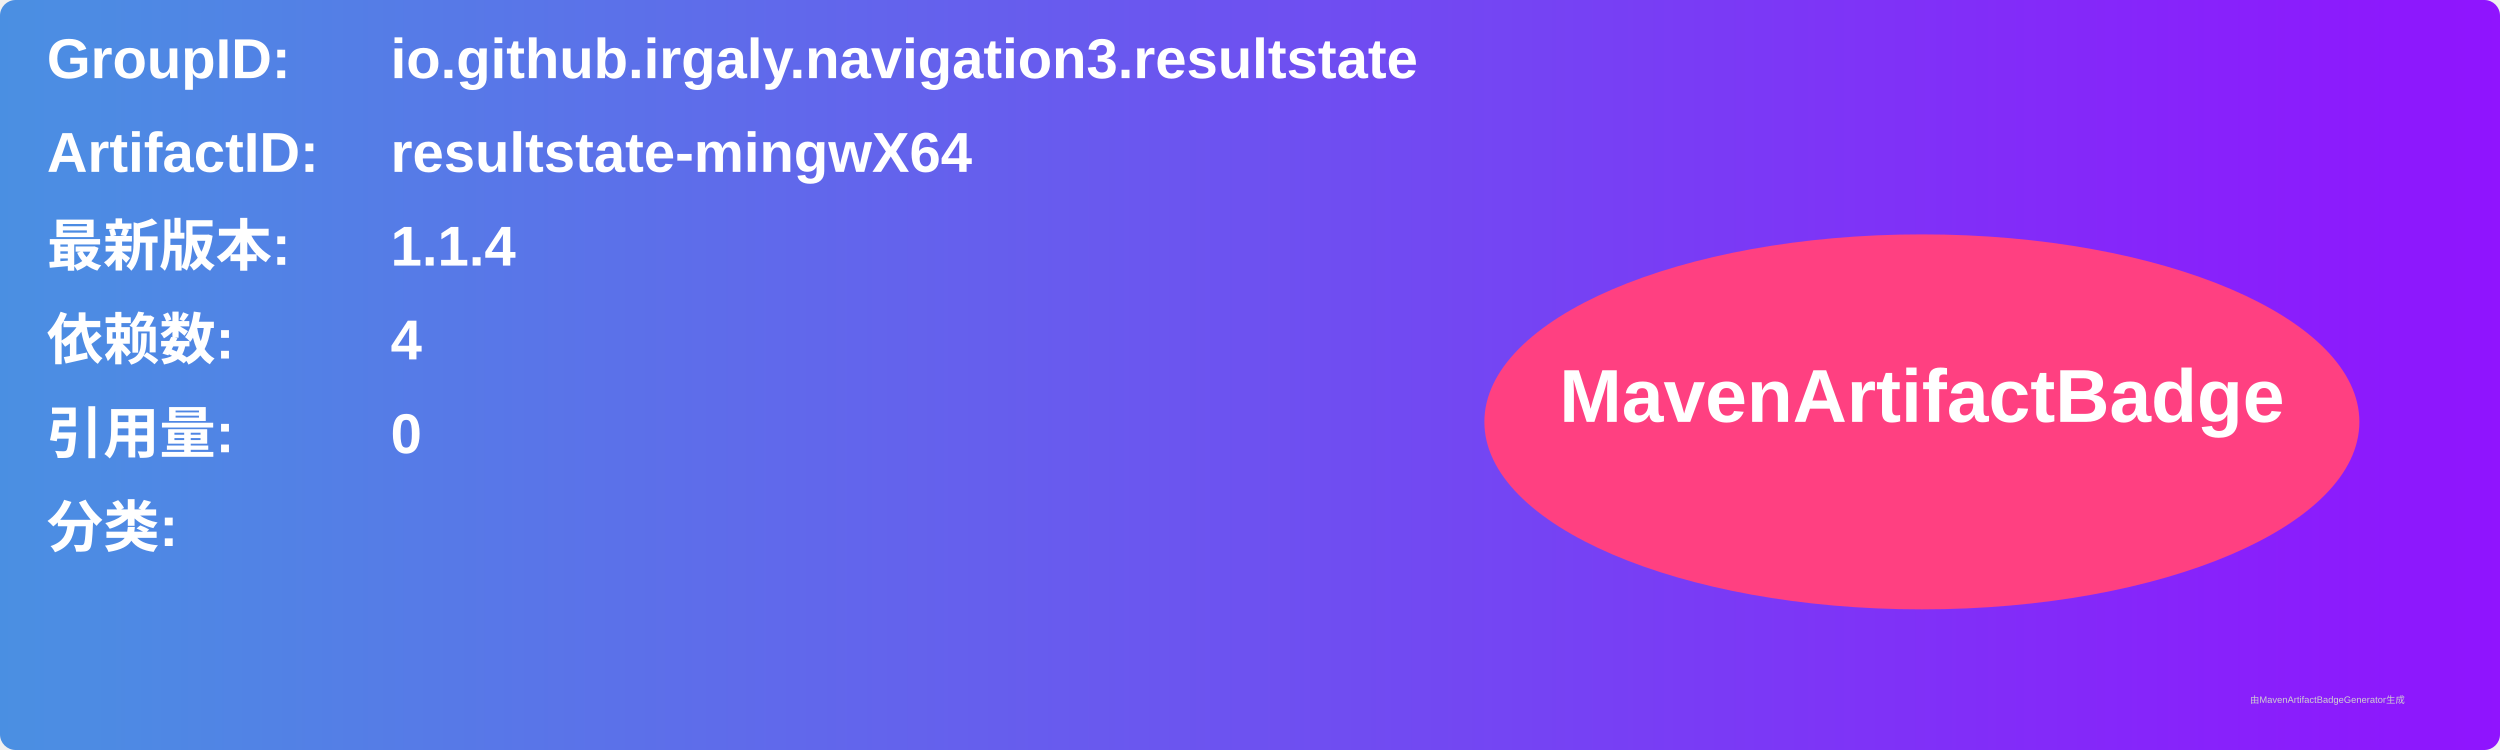
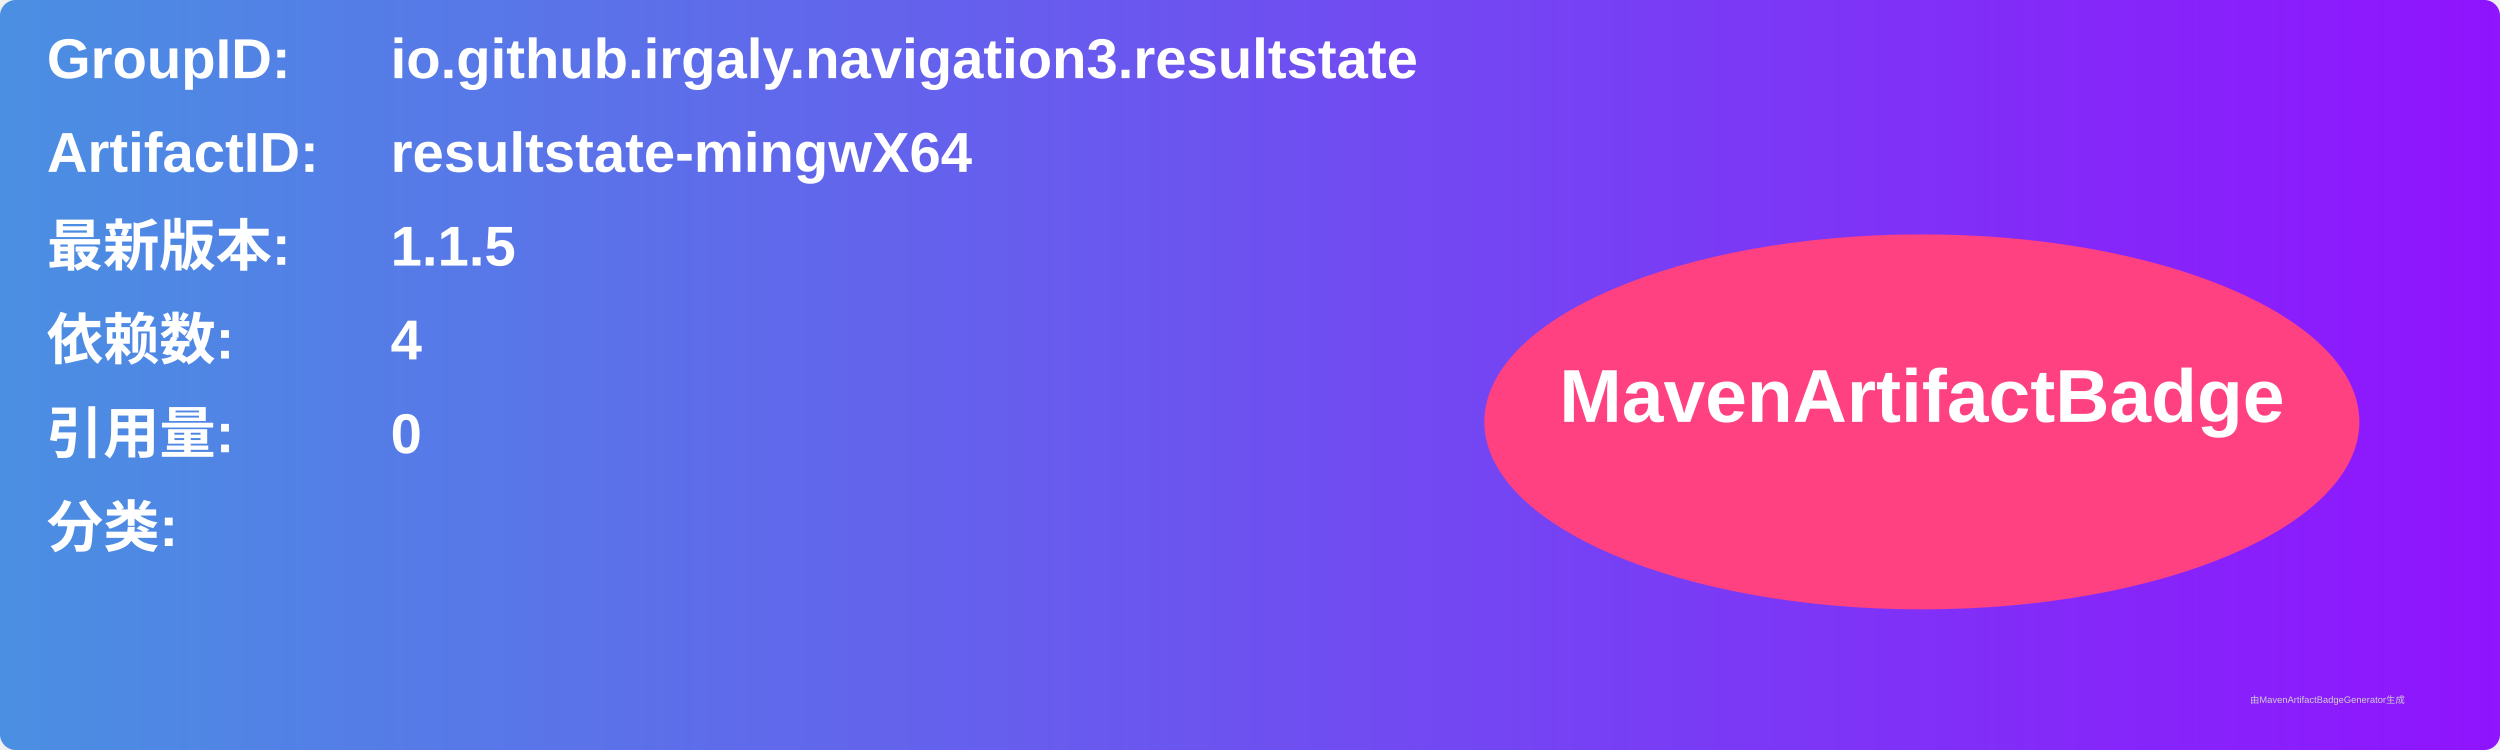
<svg xmlns="http://www.w3.org/2000/svg" width="800" height="240" viewBox="0 0 800 240">
  <linearGradient id="grad" x1="0%" y1="0%" x2="100%" y2="0%">
    <stop offset="0%" stop-color="#4a90e2" />
    <stop offset="100%" stop-color="#9013fe" />
  </linearGradient>
  <rect width="100%" height="100%" rx="5" ry="5" fill="url(#grad)" />
  <g transform="translate(15, 15)">
    <text x="0" y="10" font-family="Arial" font-size="18" fill="white" font-weight="bold" width="260">GroupID:</text>
    <text x="110" y="10" font-family="Arial" font-size="18" fill="white" font-weight="bold" width="460">io.github.irgaly.navigation3.resultstate</text>
    <text x="0" y="40" font-family="Arial" font-size="18" fill="white" font-weight="bold" width="260">ArtifactID:</text>
    <text x="110" y="40" font-family="Arial" font-size="18" fill="white" font-weight="bold" width="460">resultstate-mingwX64</text>
    <text x="0" y="70" font-family="Arial" font-size="18" fill="white" font-weight="bold">最新版本:</text>
    <text x="110" y="70" font-family="Arial" font-size="18" fill="white" font-weight="bold">
-       <tspan font-weight="bold">1.1.4</tspan>
+       <tspan font-weight="bold">1.1.5</tspan>
    </text>
    <text x="0" y="100" font-family="Arial" font-size="18" fill="white" font-weight="bold">依赖数: </text>
    <text x="110" y="100" font-family="Arial" font-size="18" fill="white">
      <tspan font-weight="bold">4</tspan>
    </text>
    <text x="0" y="130" font-family="Arial" font-size="18" fill="white" font-weight="bold">引用量: </text>
    <text x="110" y="130" font-family="Arial" font-size="18" fill="white">
      <tspan font-weight="bold">0</tspan>
    </text>
    <text x="0" y="160" font-family="Arial" font-size="18" fill="white" font-weight="bold">分类:</text>
    <text x="10" y="190" font-family="Arial" font-size="10" fill="white">
      <tspan font-weight="bold" />
    </text>
    <ellipse cx="600" cy="120" rx="140" ry="60" fill="#ff4081" />
    <text x="600" y="120" text-anchor="middle" font-family="Arial" font-size="24" fill="white" font-weight="bold">MavenArtifactBadge</text>
  </g>
  <text x="720" y="225" font-family="Arial" font-size="3" fill="#d0d0d0">由MavenArtifactBadgeGenerator生成</text>
</svg>
